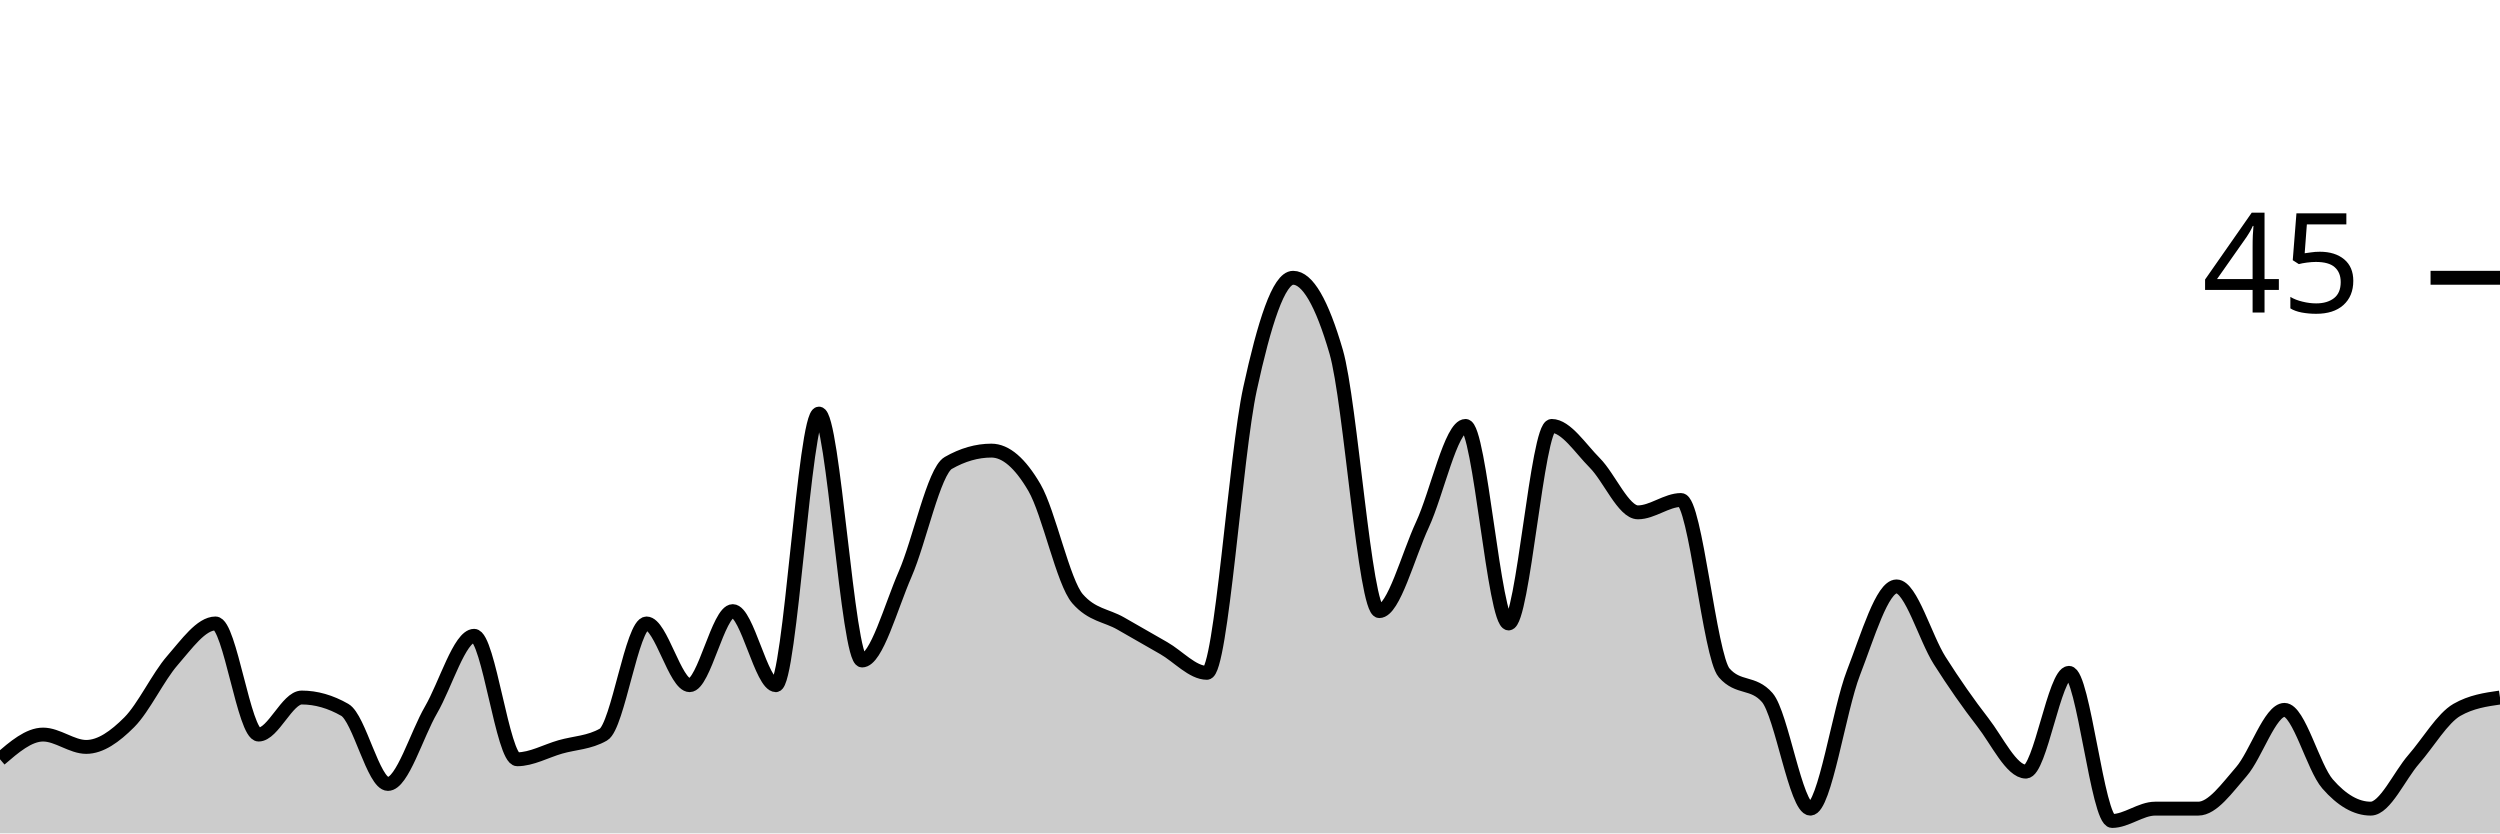
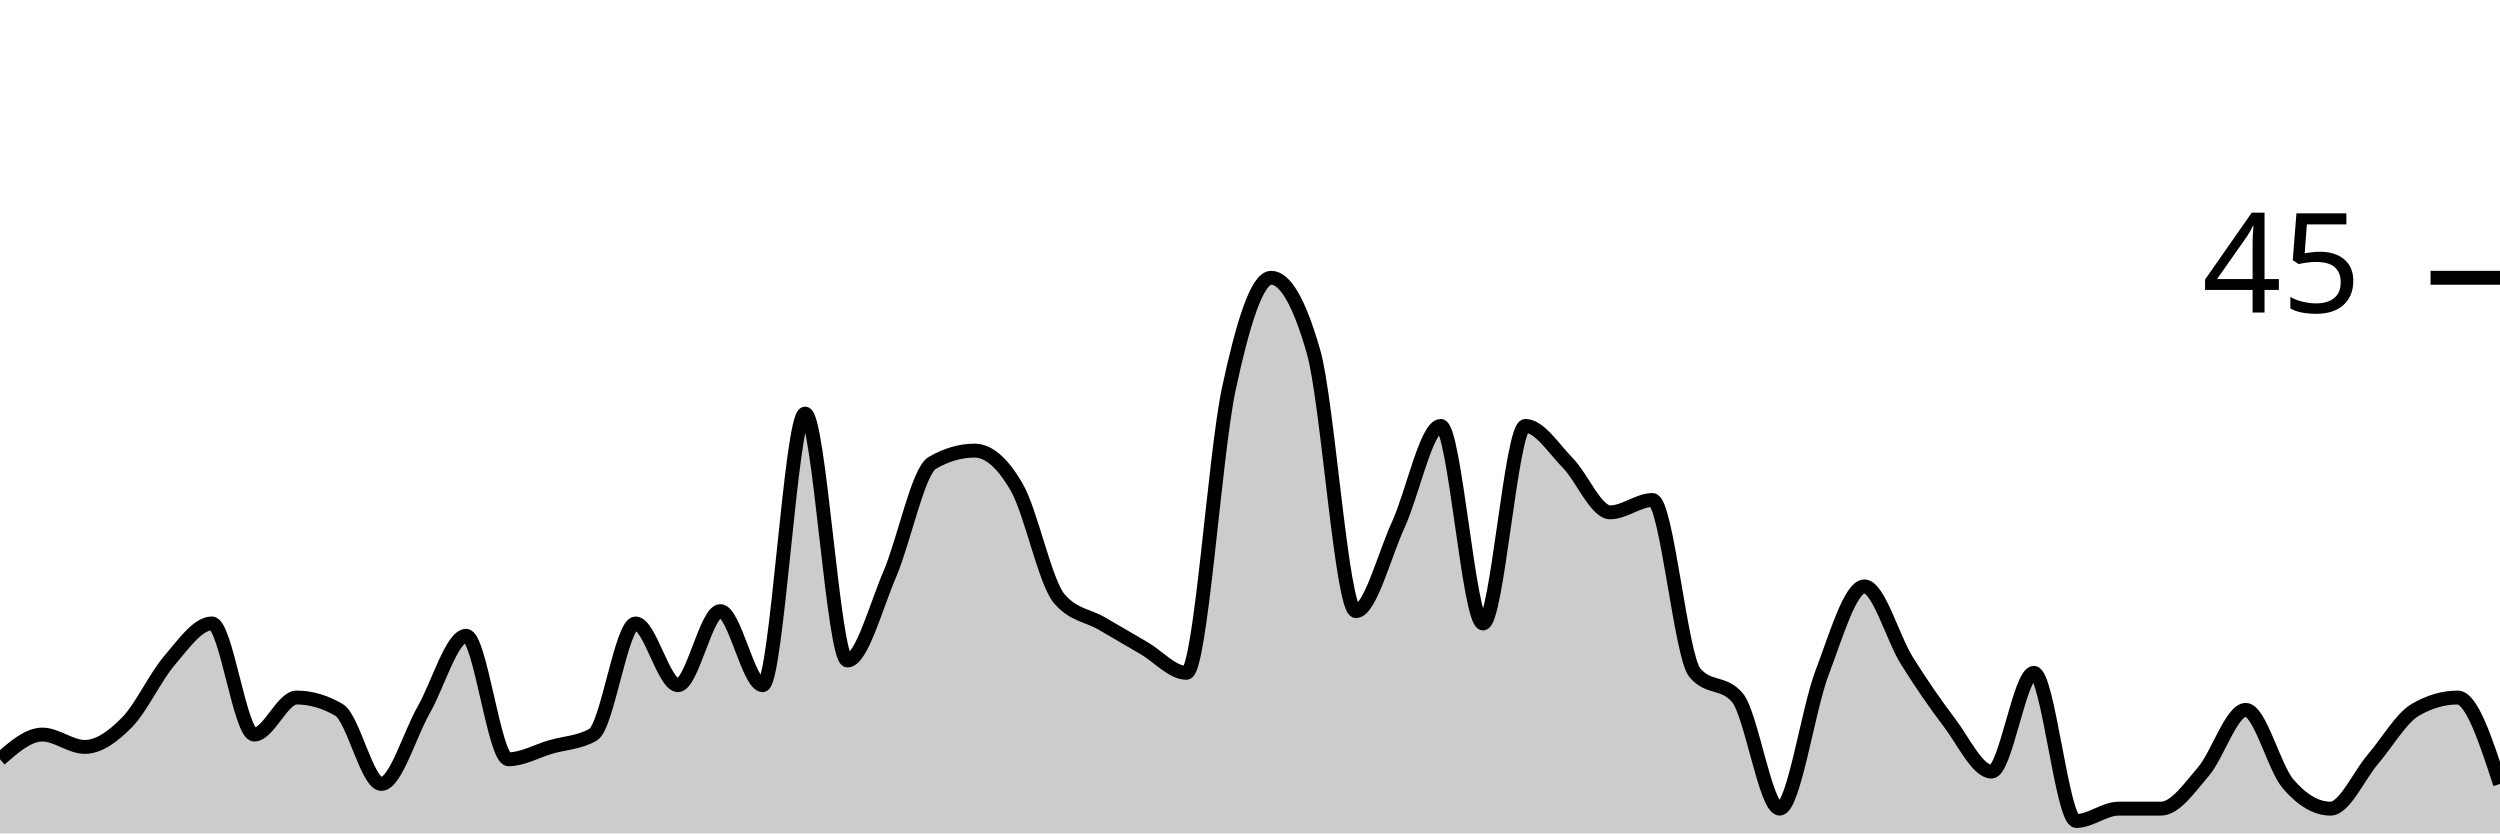
<svg xmlns="http://www.w3.org/2000/svg" viewBox="0 0 180 60">
  <g transform="translate(0,20)">
-     <path class="area" fill="rgba(0, 0, 0, 0.2)" d="M0,34.667C1.034,33.778,2.069,32.889,3.103,32.889C4.138,32.889,5.172,33.778,6.207,33.778C7.241,33.778,8.276,33.037,9.31,32C10.345,30.963,11.379,28.741,12.414,27.556C13.448,26.37,14.483,24.889,15.517,24.889C16.552,24.889,17.586,32.889,18.621,32.889C19.655,32.889,20.69,30.222,21.724,30.222C22.759,30.222,23.793,30.519,24.828,31.111C25.862,31.704,26.897,36.444,27.931,36.444C28.966,36.444,30,32.889,31.034,31.111C32.069,29.333,33.103,25.778,34.138,25.778C35.172,25.778,36.207,34.667,37.241,34.667C38.276,34.667,39.31,34.074,40.345,33.778C41.379,33.481,42.414,33.481,43.448,32.889C44.483,32.296,45.517,24.889,46.552,24.889C47.586,24.889,48.621,29.333,49.655,29.333C50.69,29.333,51.724,24,52.759,24C53.793,24,54.828,29.333,55.862,29.333C56.897,29.333,57.931,9.778,58.966,9.778C60,9.778,61.034,27.556,62.069,27.556C63.103,27.556,64.138,23.704,65.172,21.333C66.207,18.963,67.241,13.926,68.276,13.333C69.31,12.741,70.345,12.444,71.379,12.444C72.414,12.444,73.448,13.333,74.483,15.111C75.517,16.889,76.552,21.926,77.586,23.111C78.621,24.296,79.655,24.296,80.69,24.889C81.724,25.481,82.759,26.074,83.793,26.667C84.828,27.259,85.862,28.444,86.897,28.444C87.931,28.444,88.966,12.741,90,8C91.034,3.259,92.069,0,93.103,0C94.138,0,95.172,1.778,96.207,5.333C97.241,8.889,98.276,24,99.31,24C100.345,24,101.379,20,102.414,17.778C103.448,15.556,104.483,10.667,105.517,10.667C106.552,10.667,107.586,24.889,108.621,24.889C109.655,24.889,110.69,10.667,111.724,10.667C112.759,10.667,113.793,12.296,114.828,13.333C115.862,14.37,116.897,16.889,117.931,16.889C118.966,16.889,120,16,121.034,16C122.069,16,123.103,27.259,124.138,28.444C125.172,29.63,126.207,29.037,127.241,30.222C128.276,31.407,129.31,38.222,130.345,38.222C131.379,38.222,132.414,31.111,133.448,28.444C134.483,25.778,135.517,22.222,136.552,22.222C137.586,22.222,138.621,25.926,139.655,27.556C140.69,29.185,141.724,30.667,142.759,32C143.793,33.333,144.828,35.556,145.862,35.556C146.897,35.556,147.931,28.444,148.966,28.444C150,28.444,151.034,39.111,152.069,39.111C153.103,39.111,154.138,38.222,155.172,38.222C156.207,38.222,157.241,38.222,158.276,38.222C159.31,38.222,160.345,36.741,161.379,35.556C162.414,34.37,163.448,31.111,164.483,31.111C165.517,31.111,166.552,35.259,167.586,36.444C168.621,37.63,169.655,38.222,170.69,38.222C171.724,38.222,172.759,35.852,173.793,34.667C174.828,33.481,175.862,31.704,176.897,31.111C177.931,30.519,178.966,30.37,180,30.222L180,40C178.966,40,177.931,40,176.897,40C175.862,40,174.828,40,173.793,40C172.759,40,171.724,40,170.69,40C169.655,40,168.621,40,167.586,40C166.552,40,165.517,40,164.483,40C163.448,40,162.414,40,161.379,40C160.345,40,159.31,40,158.276,40C157.241,40,156.207,40,155.172,40C154.138,40,153.103,40,152.069,40C151.034,40,150,40,148.966,40C147.931,40,146.897,40,145.862,40C144.828,40,143.793,40,142.759,40C141.724,40,140.69,40,139.655,40C138.621,40,137.586,40,136.552,40C135.517,40,134.483,40,133.448,40C132.414,40,131.379,40,130.345,40C129.31,40,128.276,40,127.241,40C126.207,40,125.172,40,124.138,40C123.103,40,122.069,40,121.034,40C120,40,118.966,40,117.931,40C116.897,40,115.862,40,114.828,40C113.793,40,112.759,40,111.724,40C110.69,40,109.655,40,108.621,40C107.586,40,106.552,40,105.517,40C104.483,40,103.448,40,102.414,40C101.379,40,100.345,40,99.31,40C98.276,40,97.241,40,96.207,40C95.172,40,94.138,40,93.103,40C92.069,40,91.034,40,90,40C88.966,40,87.931,40,86.897,40C85.862,40,84.828,40,83.793,40C82.759,40,81.724,40,80.69,40C79.655,40,78.621,40,77.586,40C76.552,40,75.517,40,74.483,40C73.448,40,72.414,40,71.379,40C70.345,40,69.31,40,68.276,40C67.241,40,66.207,40,65.172,40C64.138,40,63.103,40,62.069,40C61.034,40,60,40,58.966,40C57.931,40,56.897,40,55.862,40C54.828,40,53.793,40,52.759,40C51.724,40,50.69,40,49.655,40C48.621,40,47.586,40,46.552,40C45.517,40,44.483,40,43.448,40C42.414,40,41.379,40,40.345,40C39.31,40,38.276,40,37.241,40C36.207,40,35.172,40,34.138,40C33.103,40,32.069,40,31.034,40C30,40,28.966,40,27.931,40C26.897,40,25.862,40,24.828,40C23.793,40,22.759,40,21.724,40C20.69,40,19.655,40,18.621,40C17.586,40,16.552,40,15.517,40C14.483,40,13.448,40,12.414,40C11.379,40,10.345,40,9.31,40C8.276,40,7.241,40,6.207,40C5.172,40,4.138,40,3.103,40C2.069,40,1.034,40,0,40Z" />
-     <path class="line" stroke="black" fill="none" d="M0,34.667C1.034,33.778,2.069,32.889,3.103,32.889C4.138,32.889,5.172,33.778,6.207,33.778C7.241,33.778,8.276,33.037,9.31,32C10.345,30.963,11.379,28.741,12.414,27.556C13.448,26.37,14.483,24.889,15.517,24.889C16.552,24.889,17.586,32.889,18.621,32.889C19.655,32.889,20.69,30.222,21.724,30.222C22.759,30.222,23.793,30.519,24.828,31.111C25.862,31.704,26.897,36.444,27.931,36.444C28.966,36.444,30,32.889,31.034,31.111C32.069,29.333,33.103,25.778,34.138,25.778C35.172,25.778,36.207,34.667,37.241,34.667C38.276,34.667,39.31,34.074,40.345,33.778C41.379,33.481,42.414,33.481,43.448,32.889C44.483,32.296,45.517,24.889,46.552,24.889C47.586,24.889,48.621,29.333,49.655,29.333C50.69,29.333,51.724,24,52.759,24C53.793,24,54.828,29.333,55.862,29.333C56.897,29.333,57.931,9.778,58.966,9.778C60,9.778,61.034,27.556,62.069,27.556C63.103,27.556,64.138,23.704,65.172,21.333C66.207,18.963,67.241,13.926,68.276,13.333C69.31,12.741,70.345,12.444,71.379,12.444C72.414,12.444,73.448,13.333,74.483,15.111C75.517,16.889,76.552,21.926,77.586,23.111C78.621,24.296,79.655,24.296,80.69,24.889C81.724,25.481,82.759,26.074,83.793,26.667C84.828,27.259,85.862,28.444,86.897,28.444C87.931,28.444,88.966,12.741,90,8C91.034,3.259,92.069,0,93.103,0C94.138,0,95.172,1.778,96.207,5.333C97.241,8.889,98.276,24,99.31,24C100.345,24,101.379,20,102.414,17.778C103.448,15.556,104.483,10.667,105.517,10.667C106.552,10.667,107.586,24.889,108.621,24.889C109.655,24.889,110.69,10.667,111.724,10.667C112.759,10.667,113.793,12.296,114.828,13.333C115.862,14.37,116.897,16.889,117.931,16.889C118.966,16.889,120,16,121.034,16C122.069,16,123.103,27.259,124.138,28.444C125.172,29.63,126.207,29.037,127.241,30.222C128.276,31.407,129.31,38.222,130.345,38.222C131.379,38.222,132.414,31.111,133.448,28.444C134.483,25.778,135.517,22.222,136.552,22.222C137.586,22.222,138.621,25.926,139.655,27.556C140.69,29.185,141.724,30.667,142.759,32C143.793,33.333,144.828,35.556,145.862,35.556C146.897,35.556,147.931,28.444,148.966,28.444C150,28.444,151.034,39.111,152.069,39.111C153.103,39.111,154.138,38.222,155.172,38.222C156.207,38.222,157.241,38.222,158.276,38.222C159.31,38.222,160.345,36.741,161.379,35.556C162.414,34.37,163.448,31.111,164.483,31.111C165.517,31.111,166.552,35.259,167.586,36.444C168.621,37.63,169.655,38.222,170.69,38.222C171.724,38.222,172.759,35.852,173.793,34.667C174.828,33.481,175.862,31.704,176.897,31.111C177.931,30.519,178.966,30.37,180,30.222" />
+     <path class="area" fill="rgba(0, 0, 0, 0.2)" d="M0,34.667C1.017,33.778,2.034,32.889,3.051,32.889C4.068,32.889,5.085,33.778,6.102,33.778C7.119,33.778,8.136,33.037,9.153,32C10.169,30.963,11.186,28.741,12.203,27.556C13.22,26.37,14.237,24.889,15.254,24.889C16.271,24.889,17.288,32.889,18.305,32.889C19.322,32.889,20.339,30.222,21.356,30.222C22.373,30.222,23.39,30.519,24.407,31.111C25.424,31.704,26.441,36.444,27.458,36.444C28.475,36.444,29.492,32.889,30.508,31.111C31.525,29.333,32.542,25.778,33.559,25.778C34.576,25.778,35.593,34.667,36.61,34.667C37.627,34.667,38.644,34.074,39.661,33.778C40.678,33.481,41.695,33.481,42.712,32.889C43.729,32.296,44.746,24.889,45.763,24.889C46.78,24.889,47.797,29.333,48.814,29.333C49.831,29.333,50.847,24,51.864,24C52.881,24,53.898,29.333,54.915,29.333C55.932,29.333,56.949,9.778,57.966,9.778C58.983,9.778,60,27.556,61.017,27.556C62.034,27.556,63.051,23.704,64.068,21.333C65.085,18.963,66.102,13.926,67.119,13.333C68.136,12.741,69.153,12.444,70.169,12.444C71.186,12.444,72.203,13.333,73.22,15.111C74.237,16.889,75.254,21.926,76.271,23.111C77.288,24.296,78.305,24.296,79.322,24.889C80.339,25.481,81.356,26.074,82.373,26.667C83.39,27.259,84.407,28.444,85.424,28.444C86.441,28.444,87.458,12.741,88.475,8C89.492,3.259,90.508,0,91.525,0C92.542,0,93.559,1.778,94.576,5.333C95.593,8.889,96.61,24,97.627,24C98.644,24,99.661,20,100.678,17.778C101.695,15.556,102.712,10.667,103.729,10.667C104.746,10.667,105.763,24.889,106.78,24.889C107.797,24.889,108.814,10.667,109.831,10.667C110.847,10.667,111.864,12.296,112.881,13.333C113.898,14.37,114.915,16.889,115.932,16.889C116.949,16.889,117.966,16,118.983,16C120,16,121.017,27.259,122.034,28.444C123.051,29.63,124.068,29.037,125.085,30.222C126.102,31.407,127.119,38.222,128.136,38.222C129.153,38.222,130.169,31.111,131.186,28.444C132.203,25.778,133.22,22.222,134.237,22.222C135.254,22.222,136.271,25.926,137.288,27.556C138.305,29.185,139.322,30.667,140.339,32C141.356,33.333,142.373,35.556,143.39,35.556C144.407,35.556,145.424,28.444,146.441,28.444C147.458,28.444,148.475,39.111,149.492,39.111C150.508,39.111,151.525,38.222,152.542,38.222C153.559,38.222,154.576,38.222,155.593,38.222C156.61,38.222,157.627,36.741,158.644,35.556C159.661,34.37,160.678,31.111,161.695,31.111C162.712,31.111,163.729,35.259,164.746,36.444C165.763,37.63,166.78,38.222,167.797,38.222C168.814,38.222,169.831,35.852,170.847,34.667C171.864,33.481,172.881,31.704,173.898,31.111C174.915,30.519,175.932,30.222,176.949,30.222C177.966,30.222,178.983,33.333,180,36.444L180,40C178.983,40,177.966,40,176.949,40C175.932,40,174.915,40,173.898,40C172.881,40,171.864,40,170.847,40C169.831,40,168.814,40,167.797,40C166.78,40,165.763,40,164.746,40C163.729,40,162.712,40,161.695,40C160.678,40,159.661,40,158.644,40C157.627,40,156.61,40,155.593,40C154.576,40,153.559,40,152.542,40C151.525,40,150.508,40,149.492,40C148.475,40,147.458,40,146.441,40C145.424,40,144.407,40,143.39,40C142.373,40,141.356,40,140.339,40C139.322,40,138.305,40,137.288,40C136.271,40,135.254,40,134.237,40C133.22,40,132.203,40,131.186,40C130.169,40,129.153,40,128.136,40C127.119,40,126.102,40,125.085,40C124.068,40,123.051,40,122.034,40C121.017,40,120,40,118.983,40C117.966,40,116.949,40,115.932,40C114.915,40,113.898,40,112.881,40C111.864,40,110.847,40,109.831,40C108.814,40,107.797,40,106.78,40C105.763,40,104.746,40,103.729,40C102.712,40,101.695,40,100.678,40C99.661,40,98.644,40,97.627,40C96.61,40,95.593,40,94.576,40C93.559,40,92.542,40,91.525,40C90.508,40,89.492,40,88.475,40C87.458,40,86.441,40,85.424,40C84.407,40,83.39,40,82.373,40C81.356,40,80.339,40,79.322,40C78.305,40,77.288,40,76.271,40C75.254,40,74.237,40,73.22,40C72.203,40,71.186,40,70.169,40C69.153,40,68.136,40,67.119,40C66.102,40,65.085,40,64.068,40C63.051,40,62.034,40,61.017,40C60,40,58.983,40,57.966,40C56.949,40,55.932,40,54.915,40C53.898,40,52.881,40,51.864,40C50.847,40,49.831,40,48.814,40C47.797,40,46.78,40,45.763,40C44.746,40,43.729,40,42.712,40C41.695,40,40.678,40,39.661,40C38.644,40,37.627,40,36.61,40C35.593,40,34.576,40,33.559,40C32.542,40,31.525,40,30.508,40C29.492,40,28.475,40,27.458,40C26.441,40,25.424,40,24.407,40C23.39,40,22.373,40,21.356,40C20.339,40,19.322,40,18.305,40C17.288,40,16.271,40,15.254,40C14.237,40,13.22,40,12.203,40C11.186,40,10.169,40,9.153,40C8.136,40,7.119,40,6.102,40C5.085,40,4.068,40,3.051,40C2.034,40,1.017,40,0,40Z" />
+     <path class="line" stroke="black" fill="none" d="M0,34.667C1.017,33.778,2.034,32.889,3.051,32.889C4.068,32.889,5.085,33.778,6.102,33.778C7.119,33.778,8.136,33.037,9.153,32C10.169,30.963,11.186,28.741,12.203,27.556C13.22,26.37,14.237,24.889,15.254,24.889C16.271,24.889,17.288,32.889,18.305,32.889C19.322,32.889,20.339,30.222,21.356,30.222C22.373,30.222,23.39,30.519,24.407,31.111C25.424,31.704,26.441,36.444,27.458,36.444C28.475,36.444,29.492,32.889,30.508,31.111C31.525,29.333,32.542,25.778,33.559,25.778C34.576,25.778,35.593,34.667,36.61,34.667C37.627,34.667,38.644,34.074,39.661,33.778C40.678,33.481,41.695,33.481,42.712,32.889C43.729,32.296,44.746,24.889,45.763,24.889C46.78,24.889,47.797,29.333,48.814,29.333C49.831,29.333,50.847,24,51.864,24C52.881,24,53.898,29.333,54.915,29.333C55.932,29.333,56.949,9.778,57.966,9.778C58.983,9.778,60,27.556,61.017,27.556C62.034,27.556,63.051,23.704,64.068,21.333C65.085,18.963,66.102,13.926,67.119,13.333C68.136,12.741,69.153,12.444,70.169,12.444C71.186,12.444,72.203,13.333,73.22,15.111C74.237,16.889,75.254,21.926,76.271,23.111C77.288,24.296,78.305,24.296,79.322,24.889C80.339,25.481,81.356,26.074,82.373,26.667C83.39,27.259,84.407,28.444,85.424,28.444C86.441,28.444,87.458,12.741,88.475,8C89.492,3.259,90.508,0,91.525,0C92.542,0,93.559,1.778,94.576,5.333C95.593,8.889,96.61,24,97.627,24C98.644,24,99.661,20,100.678,17.778C101.695,15.556,102.712,10.667,103.729,10.667C104.746,10.667,105.763,24.889,106.78,24.889C107.797,24.889,108.814,10.667,109.831,10.667C110.847,10.667,111.864,12.296,112.881,13.333C113.898,14.37,114.915,16.889,115.932,16.889C116.949,16.889,117.966,16,118.983,16C120,16,121.017,27.259,122.034,28.444C123.051,29.63,124.068,29.037,125.085,30.222C126.102,31.407,127.119,38.222,128.136,38.222C129.153,38.222,130.169,31.111,131.186,28.444C132.203,25.778,133.22,22.222,134.237,22.222C135.254,22.222,136.271,25.926,137.288,27.556C138.305,29.185,139.322,30.667,140.339,32C141.356,33.333,142.373,35.556,143.39,35.556C144.407,35.556,145.424,28.444,146.441,28.444C147.458,28.444,148.475,39.111,149.492,39.111C150.508,39.111,151.525,38.222,152.542,38.222C153.559,38.222,154.576,38.222,155.593,38.222C156.61,38.222,157.627,36.741,158.644,35.556C159.661,34.37,160.678,31.111,161.695,31.111C162.712,31.111,163.729,35.259,164.746,36.444C165.763,37.63,166.78,38.222,167.797,38.222C168.814,38.222,169.831,35.852,170.847,34.667C171.864,33.481,172.881,31.704,173.898,31.111C174.915,30.519,175.932,30.222,176.949,30.222C177.966,30.222,178.983,33.333,180,36.444" />
    <path class="axis-ceiling" stroke-width="1" stroke="black" fill="none" d="M175,0L180,0" />
    <text class="axis-ceiling-label" font-family="sans-serif" text-anchor="end" font-size="10px" x="170" y="2.5">45</text>
  </g>
</svg>
